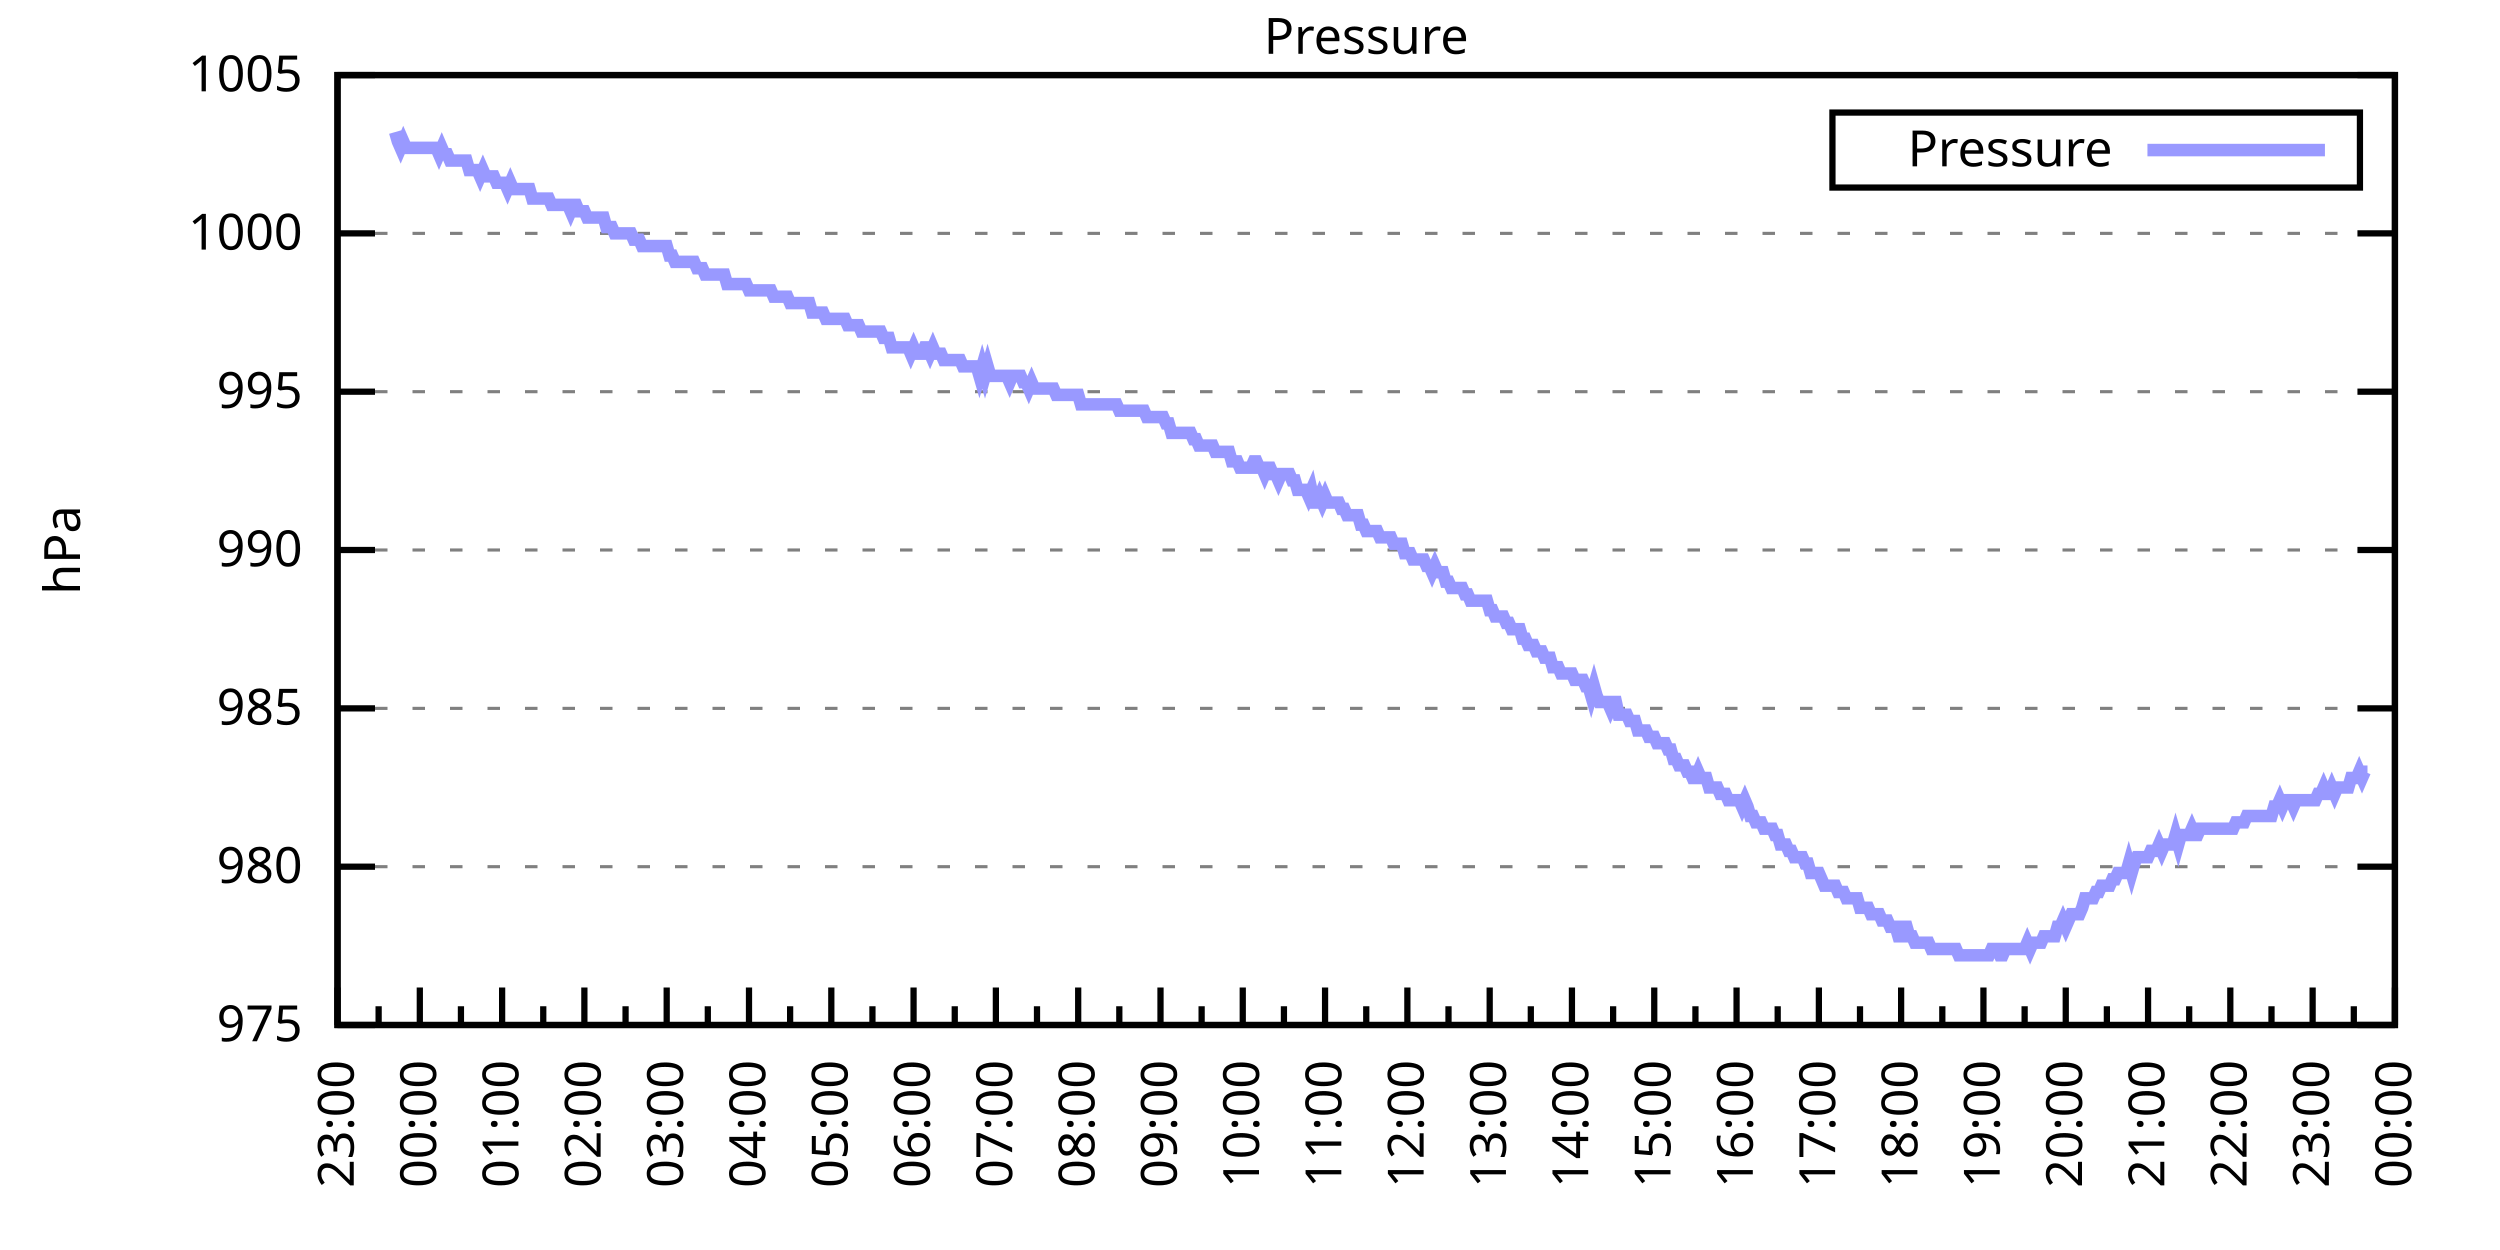
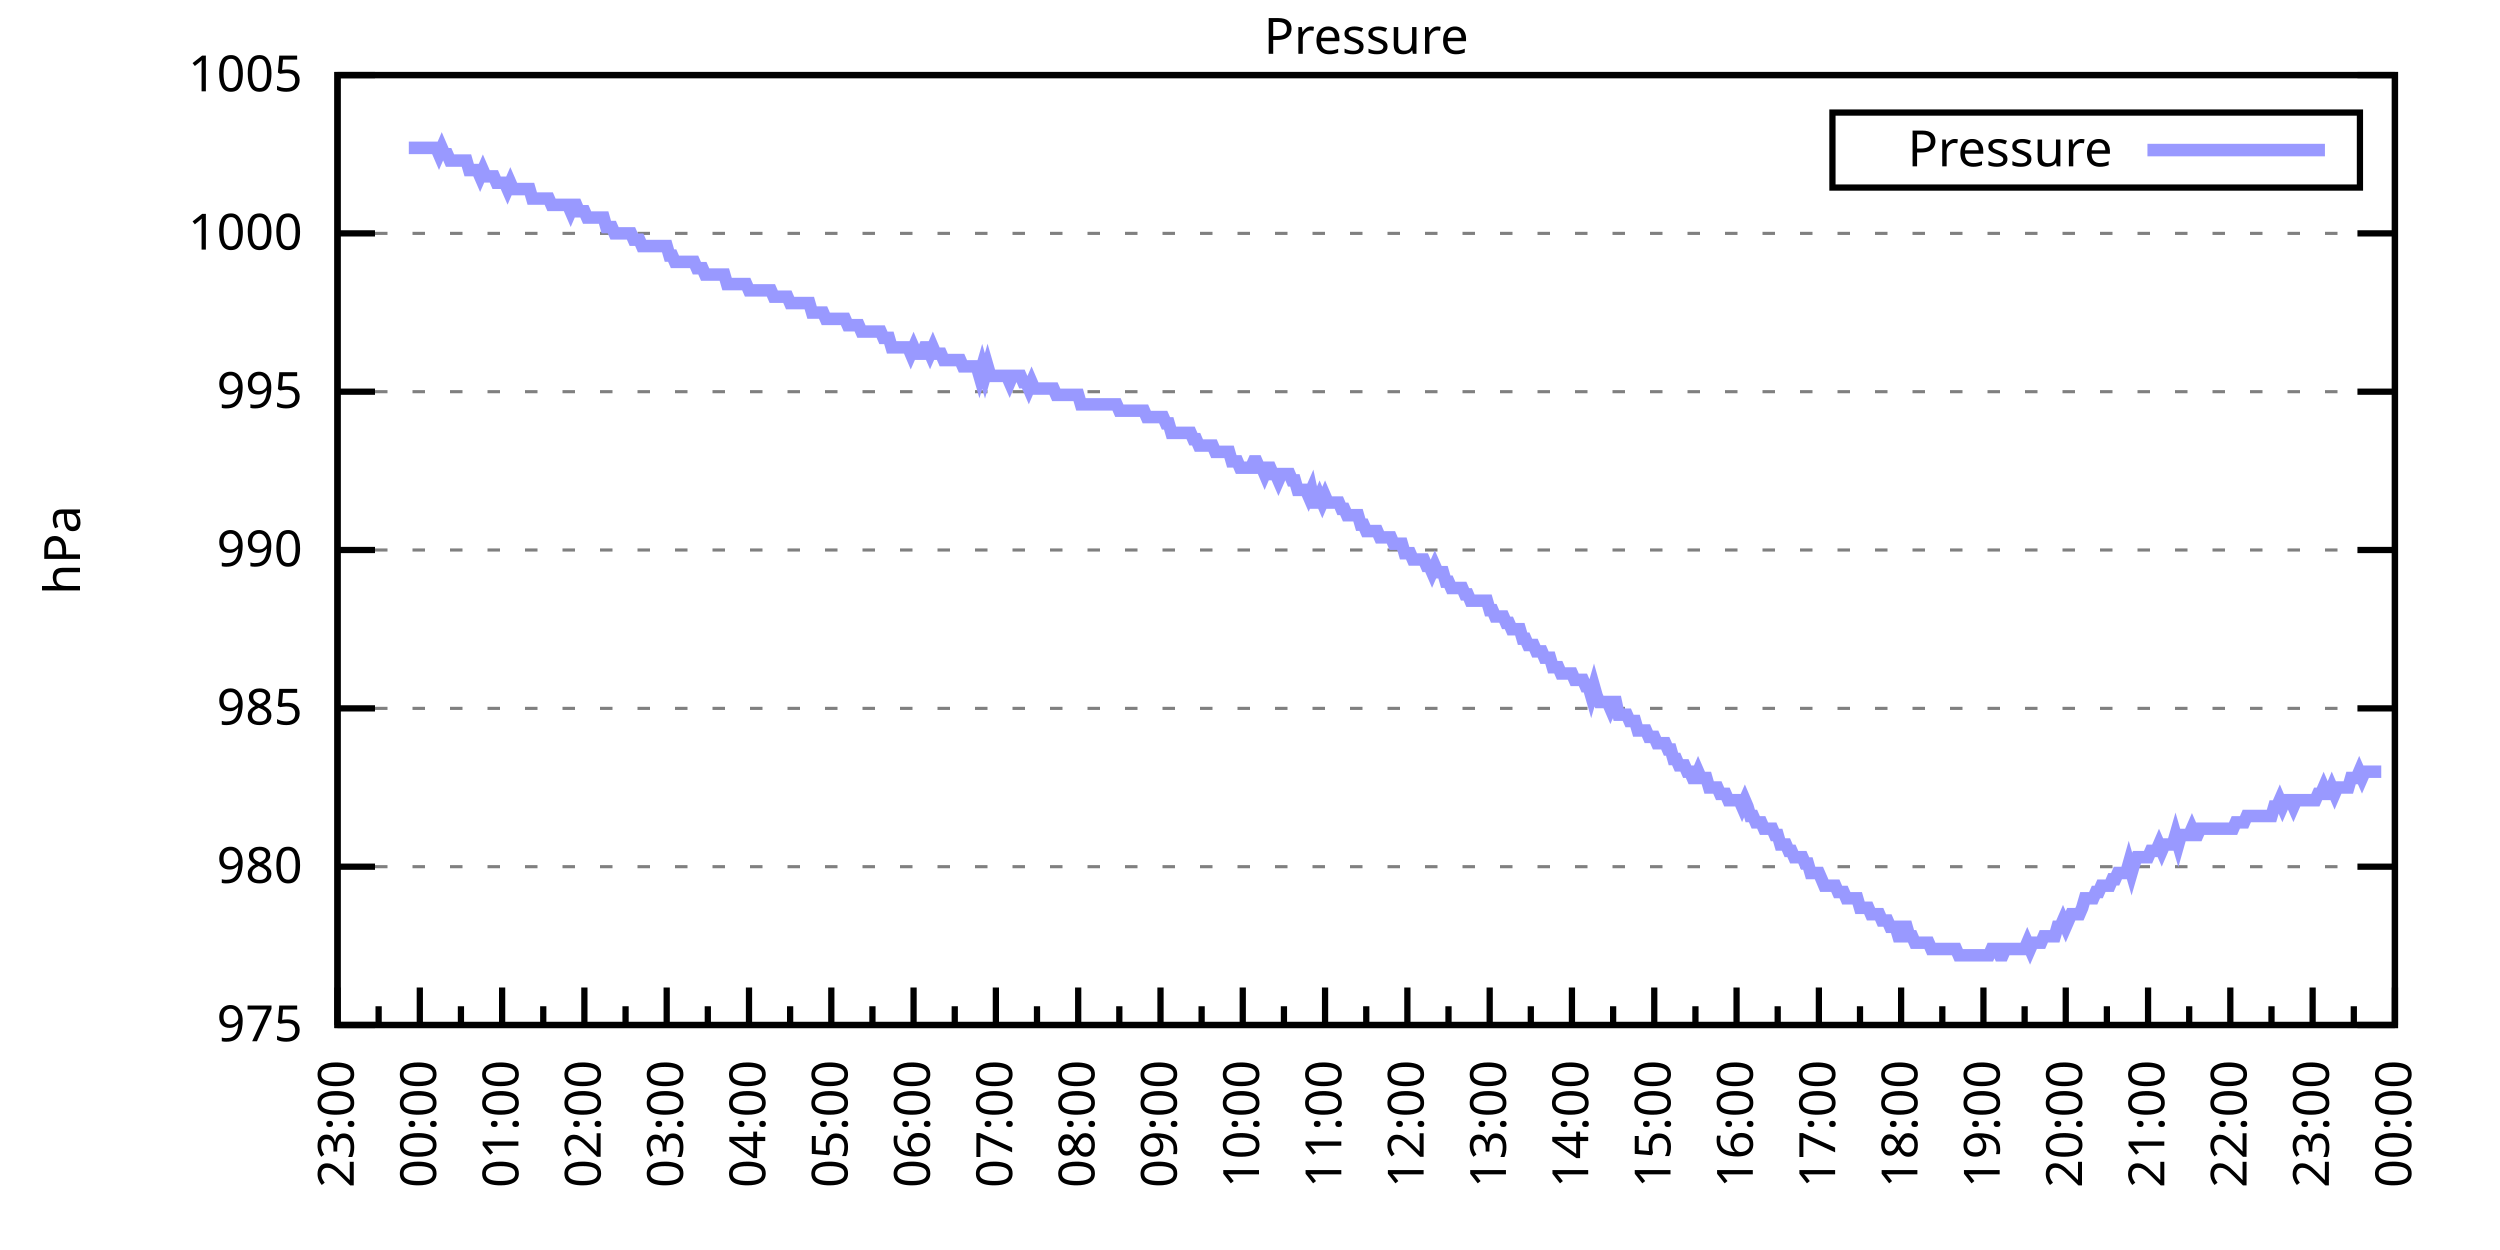
<svg xmlns="http://www.w3.org/2000/svg" xmlns:xlink="http://www.w3.org/1999/xlink" width="400" height="200" viewBox="0 0 400 200">
  <g id="gnuplot_canvas">
    <rect x="0" y="0" width="400" height="200" fill="none" />
    <defs>
      <circle id="gpDot" r="0.5" stroke-width="0.5" stroke="currentColor" />
      <path id="gpPt0" stroke-width="0.333" stroke="currentColor" d="M-1,0 h2 M0,-1 v2" />
      <path id="gpPt1" stroke-width="0.333" stroke="currentColor" d="M-1,-1 L1,1 M1,-1 L-1,1" />
      <path id="gpPt2" stroke-width="0.333" stroke="currentColor" d="M-1,0 L1,0 M0,-1 L0,1 M-1,-1 L1,1 M-1,1 L1,-1" />
      <rect id="gpPt3" stroke-width="0.333" stroke="currentColor" x="-1" y="-1" width="2" height="2" />
      <rect id="gpPt4" stroke-width="0.333" stroke="currentColor" fill="currentColor" x="-1" y="-1" width="2" height="2" />
      <circle id="gpPt5" stroke-width="0.333" stroke="currentColor" cx="0" cy="0" r="1" />
      <use xlink:href="#gpPt5" id="gpPt6" fill="currentColor" stroke="none" />
      <path id="gpPt7" stroke-width="0.333" stroke="currentColor" d="M0,-1.33 L-1.33,0.67 L1.33,0.67 z" />
      <use xlink:href="#gpPt7" id="gpPt8" fill="currentColor" stroke="none" />
      <use xlink:href="#gpPt7" id="gpPt9" stroke="currentColor" transform="rotate(180)" />
      <use xlink:href="#gpPt9" id="gpPt10" fill="currentColor" stroke="none" />
      <use xlink:href="#gpPt3" id="gpPt11" stroke="currentColor" transform="rotate(45)" />
      <use xlink:href="#gpPt11" id="gpPt12" fill="currentColor" stroke="none" />
      <path id="gpPt13" stroke-width="0.333" stroke="currentColor" d="M0,1.330 L1.265,0.411 L0.782,-1.067 L-0.782,-1.076 L-1.265,0.411 z" />
      <use xlink:href="#gpPt13" id="gpPt14" fill="currentColor" stroke="none" />
      <filter id="textbox" filterUnits="objectBoundingBox" x="0" y="0" height="1" width="1">
        <feFlood flood-color="white" flood-opacity="1" result="bgnd" />
        <feComposite in="SourceGraphic" in2="bgnd" operator="atop" />
      </filter>
      <filter id="greybox" filterUnits="objectBoundingBox" x="0" y="0" height="1" width="1">
        <feFlood flood-color="lightgrey" flood-opacity="1" result="grey" />
        <feComposite in="SourceGraphic" in2="grey" operator="atop" />
      </filter>
    </defs>
    <g fill="none" color="white" stroke="currentColor" stroke-width="1.00" stroke-linecap="butt" stroke-linejoin="miter">
</g>
    <g fill="none" color="black" stroke="currentColor" stroke-width="1.00" stroke-linecap="butt" stroke-linejoin="miter">
      <g stroke="none" shape-rendering="crispEdges">
        <polygon fill="rgb(255, 255, 255)" points="54.00,164.00 383.18,164.00 383.18,12.02 54.00,12.02 " />
      </g>
    </g>
    <g fill="none" color="black" stroke="currentColor" stroke-width="1.00" stroke-linecap="butt" stroke-linejoin="miter">
</g>
    <g fill="none" color="black" stroke="black" stroke-width="0.50" stroke-linecap="butt" stroke-linejoin="miter">
</g>
    <g fill="none" color="gray" stroke="currentColor" stroke-width="0.50" stroke-linecap="butt" stroke-linejoin="miter">
      <path stroke="gray" stroke-dasharray="2,4" class="gridline" d="M54.00,164.00 L383.19,164.00  " />
    </g>
    <g fill="none" color="gray" stroke="gray" stroke-width="1.00" stroke-linecap="butt" stroke-linejoin="miter">
</g>
    <g fill="none" color="black" stroke="currentColor" stroke-width="1.00" stroke-linecap="butt" stroke-linejoin="miter">
      <path stroke="black" d="M54.00,164.00 L60.00,164.00 M383.19,164.00 L377.19,164.00  " />
      <g transform="translate(48.40,166.60)" stroke="none" fill="black" font-family="Sans" font-size="8.00" text-anchor="end">
        <text>
          <tspan font-family="Sans"> 975</tspan>
        </text>
      </g>
    </g>
    <g fill="none" color="black" stroke="currentColor" stroke-width="1.00" stroke-linecap="butt" stroke-linejoin="miter">
</g>
    <g fill="none" color="black" stroke="black" stroke-width="0.50" stroke-linecap="butt" stroke-linejoin="miter">
</g>
    <g fill="none" color="gray" stroke="currentColor" stroke-width="0.50" stroke-linecap="butt" stroke-linejoin="miter">
      <path stroke="gray" stroke-dasharray="2,4" class="gridline" d="M54.00,138.67 L383.19,138.67  " />
    </g>
    <g fill="none" color="gray" stroke="gray" stroke-width="1.00" stroke-linecap="butt" stroke-linejoin="miter">
</g>
    <g fill="none" color="black" stroke="currentColor" stroke-width="1.00" stroke-linecap="butt" stroke-linejoin="miter">
      <path stroke="black" d="M54.00,138.67 L60.00,138.67 M383.19,138.67 L377.19,138.67  " />
      <g transform="translate(48.40,141.27)" stroke="none" fill="black" font-family="Sans" font-size="8.00" text-anchor="end">
        <text>
          <tspan font-family="Sans"> 980</tspan>
        </text>
      </g>
    </g>
    <g fill="none" color="black" stroke="currentColor" stroke-width="1.00" stroke-linecap="butt" stroke-linejoin="miter">
</g>
    <g fill="none" color="black" stroke="black" stroke-width="0.50" stroke-linecap="butt" stroke-linejoin="miter">
</g>
    <g fill="none" color="gray" stroke="currentColor" stroke-width="0.50" stroke-linecap="butt" stroke-linejoin="miter">
      <path stroke="gray" stroke-dasharray="2,4" class="gridline" d="M54.00,113.34 L383.19,113.34  " />
    </g>
    <g fill="none" color="gray" stroke="gray" stroke-width="1.00" stroke-linecap="butt" stroke-linejoin="miter">
</g>
    <g fill="none" color="black" stroke="currentColor" stroke-width="1.00" stroke-linecap="butt" stroke-linejoin="miter">
      <path stroke="black" d="M54.00,113.34 L60.00,113.34 M383.19,113.34 L377.19,113.34  " />
      <g transform="translate(48.40,115.94)" stroke="none" fill="black" font-family="Sans" font-size="8.00" text-anchor="end">
        <text>
          <tspan font-family="Sans"> 985</tspan>
        </text>
      </g>
    </g>
    <g fill="none" color="black" stroke="currentColor" stroke-width="1.00" stroke-linecap="butt" stroke-linejoin="miter">
</g>
    <g fill="none" color="black" stroke="black" stroke-width="0.50" stroke-linecap="butt" stroke-linejoin="miter">
</g>
    <g fill="none" color="gray" stroke="currentColor" stroke-width="0.50" stroke-linecap="butt" stroke-linejoin="miter">
      <path stroke="gray" stroke-dasharray="2,4" class="gridline" d="M54.00,88.00 L383.19,88.00  " />
    </g>
    <g fill="none" color="gray" stroke="gray" stroke-width="1.00" stroke-linecap="butt" stroke-linejoin="miter">
</g>
    <g fill="none" color="black" stroke="currentColor" stroke-width="1.00" stroke-linecap="butt" stroke-linejoin="miter">
      <path stroke="black" d="M54.00,88.00 L60.00,88.00 M383.19,88.00 L377.19,88.00  " />
      <g transform="translate(48.40,90.60)" stroke="none" fill="black" font-family="Sans" font-size="8.00" text-anchor="end">
        <text>
          <tspan font-family="Sans"> 990</tspan>
        </text>
      </g>
    </g>
    <g fill="none" color="black" stroke="currentColor" stroke-width="1.00" stroke-linecap="butt" stroke-linejoin="miter">
</g>
    <g fill="none" color="black" stroke="black" stroke-width="0.50" stroke-linecap="butt" stroke-linejoin="miter">
</g>
    <g fill="none" color="gray" stroke="currentColor" stroke-width="0.50" stroke-linecap="butt" stroke-linejoin="miter">
      <path stroke="gray" stroke-dasharray="2,4" class="gridline" d="M54.00,62.67 L383.19,62.67  " />
    </g>
    <g fill="none" color="gray" stroke="gray" stroke-width="1.00" stroke-linecap="butt" stroke-linejoin="miter">
</g>
    <g fill="none" color="black" stroke="currentColor" stroke-width="1.00" stroke-linecap="butt" stroke-linejoin="miter">
      <path stroke="black" d="M54.00,62.67 L60.00,62.67 M383.19,62.67 L377.19,62.67  " />
      <g transform="translate(48.40,65.27)" stroke="none" fill="black" font-family="Sans" font-size="8.00" text-anchor="end">
        <text>
          <tspan font-family="Sans"> 995</tspan>
        </text>
      </g>
    </g>
    <g fill="none" color="black" stroke="currentColor" stroke-width="1.00" stroke-linecap="butt" stroke-linejoin="miter">
</g>
    <g fill="none" color="black" stroke="black" stroke-width="0.50" stroke-linecap="butt" stroke-linejoin="miter">
</g>
    <g fill="none" color="gray" stroke="currentColor" stroke-width="0.50" stroke-linecap="butt" stroke-linejoin="miter">
      <path stroke="gray" stroke-dasharray="2,4" class="gridline" d="M54.00,37.34 L383.19,37.34  " />
    </g>
    <g fill="none" color="gray" stroke="gray" stroke-width="1.00" stroke-linecap="butt" stroke-linejoin="miter">
</g>
    <g fill="none" color="black" stroke="currentColor" stroke-width="1.00" stroke-linecap="butt" stroke-linejoin="miter">
      <path stroke="black" d="M54.00,37.34 L60.00,37.34 M383.19,37.34 L377.19,37.34  " />
      <g transform="translate(48.40,39.94)" stroke="none" fill="black" font-family="Sans" font-size="8.00" text-anchor="end">
        <text>
          <tspan font-family="Sans"> 1000</tspan>
        </text>
      </g>
    </g>
    <g fill="none" color="black" stroke="currentColor" stroke-width="1.00" stroke-linecap="butt" stroke-linejoin="miter">
</g>
    <g fill="none" color="black" stroke="black" stroke-width="0.50" stroke-linecap="butt" stroke-linejoin="miter">
</g>
    <g fill="none" color="gray" stroke="currentColor" stroke-width="0.50" stroke-linecap="butt" stroke-linejoin="miter">
      <path stroke="gray" stroke-dasharray="2,4" class="gridline" d="M54.00,12.01 L383.19,12.01  " />
    </g>
    <g fill="none" color="gray" stroke="gray" stroke-width="1.00" stroke-linecap="butt" stroke-linejoin="miter">
</g>
    <g fill="none" color="black" stroke="currentColor" stroke-width="1.00" stroke-linecap="butt" stroke-linejoin="miter">
      <path stroke="black" d="M54.00,12.01 L60.00,12.01 M383.19,12.01 L377.19,12.01  " />
      <g transform="translate(48.40,14.61)" stroke="none" fill="black" font-family="Sans" font-size="8.00" text-anchor="end">
        <text>
          <tspan font-family="Sans"> 1005</tspan>
        </text>
      </g>
    </g>
    <g fill="none" color="black" stroke="currentColor" stroke-width="1.00" stroke-linecap="butt" stroke-linejoin="miter">
      <path stroke="black" d="M54.00,164.00 L54.00,158.00  " />
      <g transform="translate(56.60,169.60) rotate(270)" stroke="none" fill="black" font-family="Sans" font-size="8.00" text-anchor="end">
        <text>
          <tspan font-family="Sans">23:00</tspan>
        </text>
      </g>
    </g>
    <g fill="none" color="black" stroke="currentColor" stroke-width="1.00" stroke-linecap="butt" stroke-linejoin="miter">
      <path stroke="black" d="M60.58,164.00 L60.58,161.00 M67.17,164.00 L67.17,158.00  " />
      <g transform="translate(69.77,169.60) rotate(270)" stroke="none" fill="black" font-family="Sans" font-size="8.00" text-anchor="end">
        <text>
          <tspan font-family="Sans">00:00</tspan>
        </text>
      </g>
    </g>
    <g fill="none" color="black" stroke="currentColor" stroke-width="1.00" stroke-linecap="butt" stroke-linejoin="miter">
      <path stroke="black" d="M73.75,164.00 L73.75,161.00 M80.34,164.00 L80.34,158.00  " />
      <g transform="translate(82.94,169.60) rotate(270)" stroke="none" fill="black" font-family="Sans" font-size="8.00" text-anchor="end">
        <text>
          <tspan font-family="Sans">01:00</tspan>
        </text>
      </g>
    </g>
    <g fill="none" color="black" stroke="currentColor" stroke-width="1.00" stroke-linecap="butt" stroke-linejoin="miter">
      <path stroke="black" d="M86.92,164.00 L86.92,161.00 M93.50,164.00 L93.50,158.00  " />
      <g transform="translate(96.10,169.60) rotate(270)" stroke="none" fill="black" font-family="Sans" font-size="8.00" text-anchor="end">
        <text>
          <tspan font-family="Sans">02:00</tspan>
        </text>
      </g>
    </g>
    <g fill="none" color="black" stroke="currentColor" stroke-width="1.00" stroke-linecap="butt" stroke-linejoin="miter">
      <path stroke="black" d="M100.09,164.00 L100.09,161.00 M106.67,164.00 L106.67,158.00  " />
      <g transform="translate(109.27,169.60) rotate(270)" stroke="none" fill="black" font-family="Sans" font-size="8.00" text-anchor="end">
        <text>
          <tspan font-family="Sans">03:00</tspan>
        </text>
      </g>
    </g>
    <g fill="none" color="black" stroke="currentColor" stroke-width="1.00" stroke-linecap="butt" stroke-linejoin="miter">
      <path stroke="black" d="M113.25,164.00 L113.25,161.00 M119.84,164.00 L119.84,158.00  " />
      <g transform="translate(122.44,169.60) rotate(270)" stroke="none" fill="black" font-family="Sans" font-size="8.00" text-anchor="end">
        <text>
          <tspan font-family="Sans">04:00</tspan>
        </text>
      </g>
    </g>
    <g fill="none" color="black" stroke="currentColor" stroke-width="1.00" stroke-linecap="butt" stroke-linejoin="miter">
      <path stroke="black" d="M126.42,164.00 L126.42,161.00 M133.01,164.00 L133.01,158.00  " />
      <g transform="translate(135.61,169.60) rotate(270)" stroke="none" fill="black" font-family="Sans" font-size="8.00" text-anchor="end">
        <text>
          <tspan font-family="Sans">05:00</tspan>
        </text>
      </g>
    </g>
    <g fill="none" color="black" stroke="currentColor" stroke-width="1.00" stroke-linecap="butt" stroke-linejoin="miter">
      <path stroke="black" d="M139.59,164.00 L139.59,161.00 M146.17,164.00 L146.17,158.00  " />
      <g transform="translate(148.77,169.60) rotate(270)" stroke="none" fill="black" font-family="Sans" font-size="8.00" text-anchor="end">
        <text>
          <tspan font-family="Sans">06:00</tspan>
        </text>
      </g>
    </g>
    <g fill="none" color="black" stroke="currentColor" stroke-width="1.00" stroke-linecap="butt" stroke-linejoin="miter">
      <path stroke="black" d="M152.76,164.00 L152.76,161.00 M159.34,164.00 L159.34,158.00  " />
      <g transform="translate(161.94,169.60) rotate(270)" stroke="none" fill="black" font-family="Sans" font-size="8.00" text-anchor="end">
        <text>
          <tspan font-family="Sans">07:00</tspan>
        </text>
      </g>
    </g>
    <g fill="none" color="black" stroke="currentColor" stroke-width="1.00" stroke-linecap="butt" stroke-linejoin="miter">
      <path stroke="black" d="M165.92,164.00 L165.92,161.00 M172.51,164.00 L172.51,158.00  " />
      <g transform="translate(175.11,169.60) rotate(270)" stroke="none" fill="black" font-family="Sans" font-size="8.00" text-anchor="end">
        <text>
          <tspan font-family="Sans">08:00</tspan>
        </text>
      </g>
    </g>
    <g fill="none" color="black" stroke="currentColor" stroke-width="1.00" stroke-linecap="butt" stroke-linejoin="miter">
      <path stroke="black" d="M179.09,164.00 L179.09,161.00 M185.68,164.00 L185.68,158.00  " />
      <g transform="translate(188.28,169.60) rotate(270)" stroke="none" fill="black" font-family="Sans" font-size="8.00" text-anchor="end">
        <text>
          <tspan font-family="Sans">09:00</tspan>
        </text>
      </g>
    </g>
    <g fill="none" color="black" stroke="currentColor" stroke-width="1.00" stroke-linecap="butt" stroke-linejoin="miter">
      <path stroke="black" d="M192.26,164.00 L192.26,161.00 M198.84,164.00 L198.84,158.00  " />
      <g transform="translate(201.44,169.60) rotate(270)" stroke="none" fill="black" font-family="Sans" font-size="8.00" text-anchor="end">
        <text>
          <tspan font-family="Sans">10:00</tspan>
        </text>
      </g>
    </g>
    <g fill="none" color="black" stroke="currentColor" stroke-width="1.00" stroke-linecap="butt" stroke-linejoin="miter">
      <path stroke="black" d="M205.43,164.00 L205.43,161.00 M212.01,164.00 L212.01,158.00  " />
      <g transform="translate(214.61,169.60) rotate(270)" stroke="none" fill="black" font-family="Sans" font-size="8.00" text-anchor="end">
        <text>
          <tspan font-family="Sans">11:00</tspan>
        </text>
      </g>
    </g>
    <g fill="none" color="black" stroke="currentColor" stroke-width="1.00" stroke-linecap="butt" stroke-linejoin="miter">
      <path stroke="black" d="M218.60,164.00 L218.60,161.00 M225.18,164.00 L225.18,158.00  " />
      <g transform="translate(227.78,169.60) rotate(270)" stroke="none" fill="black" font-family="Sans" font-size="8.00" text-anchor="end">
        <text>
          <tspan font-family="Sans">12:00</tspan>
        </text>
      </g>
    </g>
    <g fill="none" color="black" stroke="currentColor" stroke-width="1.00" stroke-linecap="butt" stroke-linejoin="miter">
      <path stroke="black" d="M231.76,164.00 L231.76,161.00 M238.35,164.00 L238.35,158.00  " />
      <g transform="translate(240.95,169.60) rotate(270)" stroke="none" fill="black" font-family="Sans" font-size="8.00" text-anchor="end">
        <text>
          <tspan font-family="Sans">13:00</tspan>
        </text>
      </g>
    </g>
    <g fill="none" color="black" stroke="currentColor" stroke-width="1.00" stroke-linecap="butt" stroke-linejoin="miter">
      <path stroke="black" d="M244.93,164.00 L244.93,161.00 M251.51,164.00 L251.51,158.00  " />
      <g transform="translate(254.11,169.60) rotate(270)" stroke="none" fill="black" font-family="Sans" font-size="8.00" text-anchor="end">
        <text>
          <tspan font-family="Sans">14:00</tspan>
        </text>
      </g>
    </g>
    <g fill="none" color="black" stroke="currentColor" stroke-width="1.00" stroke-linecap="butt" stroke-linejoin="miter">
      <path stroke="black" d="M258.10,164.00 L258.10,161.00 M264.68,164.00 L264.68,158.00  " />
      <g transform="translate(267.28,169.60) rotate(270)" stroke="none" fill="black" font-family="Sans" font-size="8.00" text-anchor="end">
        <text>
          <tspan font-family="Sans">15:00</tspan>
        </text>
      </g>
    </g>
    <g fill="none" color="black" stroke="currentColor" stroke-width="1.00" stroke-linecap="butt" stroke-linejoin="miter">
      <path stroke="black" d="M271.27,164.00 L271.27,161.00 M277.85,164.00 L277.85,158.00  " />
      <g transform="translate(280.45,169.60) rotate(270)" stroke="none" fill="black" font-family="Sans" font-size="8.00" text-anchor="end">
        <text>
          <tspan font-family="Sans">16:00</tspan>
        </text>
      </g>
    </g>
    <g fill="none" color="black" stroke="currentColor" stroke-width="1.00" stroke-linecap="butt" stroke-linejoin="miter">
      <path stroke="black" d="M284.43,164.00 L284.43,161.00 M291.02,164.00 L291.02,158.00  " />
      <g transform="translate(293.62,169.60) rotate(270)" stroke="none" fill="black" font-family="Sans" font-size="8.00" text-anchor="end">
        <text>
          <tspan font-family="Sans">17:00</tspan>
        </text>
      </g>
    </g>
    <g fill="none" color="black" stroke="currentColor" stroke-width="1.00" stroke-linecap="butt" stroke-linejoin="miter">
      <path stroke="black" d="M297.60,164.00 L297.60,161.00 M304.18,164.00 L304.18,158.00  " />
      <g transform="translate(306.78,169.60) rotate(270)" stroke="none" fill="black" font-family="Sans" font-size="8.00" text-anchor="end">
        <text>
          <tspan font-family="Sans">18:00</tspan>
        </text>
      </g>
    </g>
    <g fill="none" color="black" stroke="currentColor" stroke-width="1.00" stroke-linecap="butt" stroke-linejoin="miter">
      <path stroke="black" d="M310.77,164.00 L310.77,161.00 M317.35,164.00 L317.35,158.00  " />
      <g transform="translate(319.95,169.60) rotate(270)" stroke="none" fill="black" font-family="Sans" font-size="8.00" text-anchor="end">
        <text>
          <tspan font-family="Sans">19:00</tspan>
        </text>
      </g>
    </g>
    <g fill="none" color="black" stroke="currentColor" stroke-width="1.00" stroke-linecap="butt" stroke-linejoin="miter">
      <path stroke="black" d="M323.94,164.00 L323.94,161.00 M330.52,164.00 L330.52,158.00  " />
      <g transform="translate(333.12,169.60) rotate(270)" stroke="none" fill="black" font-family="Sans" font-size="8.00" text-anchor="end">
        <text>
          <tspan font-family="Sans">20:00</tspan>
        </text>
      </g>
    </g>
    <g fill="none" color="black" stroke="currentColor" stroke-width="1.00" stroke-linecap="butt" stroke-linejoin="miter">
      <path stroke="black" d="M337.10,164.00 L337.10,161.00 M343.69,164.00 L343.69,158.00  " />
      <g transform="translate(346.29,169.60) rotate(270)" stroke="none" fill="black" font-family="Sans" font-size="8.00" text-anchor="end">
        <text>
          <tspan font-family="Sans">21:00</tspan>
        </text>
      </g>
    </g>
    <g fill="none" color="black" stroke="currentColor" stroke-width="1.00" stroke-linecap="butt" stroke-linejoin="miter">
      <path stroke="black" d="M350.27,164.00 L350.27,161.00 M356.85,164.00 L356.85,158.00  " />
      <g transform="translate(359.45,169.60) rotate(270)" stroke="none" fill="black" font-family="Sans" font-size="8.00" text-anchor="end">
        <text>
          <tspan font-family="Sans">22:00</tspan>
        </text>
      </g>
    </g>
    <g fill="none" color="black" stroke="currentColor" stroke-width="1.00" stroke-linecap="butt" stroke-linejoin="miter">
      <path stroke="black" d="M363.44,164.00 L363.44,161.00 M370.02,164.00 L370.02,158.00  " />
      <g transform="translate(372.62,169.60) rotate(270)" stroke="none" fill="black" font-family="Sans" font-size="8.00" text-anchor="end">
        <text>
          <tspan font-family="Sans">23:00</tspan>
        </text>
      </g>
    </g>
    <g fill="none" color="black" stroke="currentColor" stroke-width="1.00" stroke-linecap="butt" stroke-linejoin="miter">
      <path stroke="black" d="M376.61,164.00 L376.61,161.00 M383.19,164.00 L383.19,158.00  " />
      <g transform="translate(385.79,169.60) rotate(270)" stroke="none" fill="black" font-family="Sans" font-size="8.00" text-anchor="end">
        <text>
          <tspan font-family="Sans">00:00</tspan>
        </text>
      </g>
    </g>
    <g fill="none" color="black" stroke="currentColor" stroke-width="1.00" stroke-linecap="butt" stroke-linejoin="miter">
</g>
    <g fill="none" color="black" stroke="currentColor" stroke-width="1.00" stroke-linecap="butt" stroke-linejoin="miter">
      <path stroke="black" d="M54.00,12.01 L54.00,164.00 L383.19,164.00 L383.19,12.01 L54.00,12.01 Z  " />
    </g>
    <g fill="none" color="black" stroke="currentColor" stroke-width="1.00" stroke-linecap="butt" stroke-linejoin="miter">
      <g transform="translate(12.80,88.01) rotate(270)" stroke="none" fill="black" font-family="Sans" font-size="8.00" text-anchor="middle">
        <text>
          <tspan font-family="Sans">hPa</tspan>
        </text>
      </g>
    </g>
    <g fill="none" color="black" stroke="currentColor" stroke-width="1.00" stroke-linecap="butt" stroke-linejoin="miter">
</g>
    <g fill="none" color="black" stroke="currentColor" stroke-width="1.00" stroke-linecap="butt" stroke-linejoin="miter">
      <path stroke="black" d="M293.19,30.01 L293.19,18.01 L377.59,18.01 L377.59,30.01 L293.19,30.01 Z  " />
    </g>
    <g id="Pressure_plot_1">
      <g fill="none" color="white" stroke="black" stroke-width="2.00" stroke-linecap="butt" stroke-linejoin="miter">
</g>
      <g fill="none" color="black" stroke="currentColor" stroke-width="2.00" stroke-linecap="butt" stroke-linejoin="miter">
        <g transform="translate(337.99,26.61)" stroke="none" fill="black" font-family="Sans" font-size="8.00" text-anchor="end">
          <text>
            <tspan font-family="Sans">Pressure</tspan>
          </text>
        </g>
      </g>
      <g fill="none" color="black" stroke="currentColor" stroke-width="2.00" stroke-linecap="butt" stroke-linejoin="miter">
-         <path stroke="rgb(153, 153, 255)" d="M343.59,24.01 L371.99,24.01 M63.22,21.13 L63.66,22.65 L64.10,23.66 L64.53,22.65 L64.97,23.66 L65.41,23.66   L65.85,23.66 L66.29,23.66 L66.73,23.66 L67.17,23.66 L67.61,23.66 L68.05,23.66 L68.48,23.66 L68.92,23.66   L69.36,23.66 L69.80,23.66 L70.24,24.68 L70.68,23.66 L71.12,24.68 L71.56,24.68 L72.00,25.69 L72.43,25.69   L72.87,25.69 L73.31,25.69 L73.75,25.69 L74.19,25.69 L74.63,25.69 L75.07,27.21 L75.51,27.21 L75.95,27.21   L76.38,27.21 L76.82,28.22 L77.26,27.21 L77.70,28.22 L78.14,28.22 L78.58,28.22 L79.02,28.22 L79.46,29.24   L79.90,29.24 L80.34,29.24 L80.77,29.24 L81.21,30.25 L81.65,29.24 L82.09,30.25 L82.53,30.25 L82.97,30.25   L83.41,30.25 L83.85,30.25 L84.29,30.25 L84.72,30.25 L85.16,31.77 L85.60,31.77 L86.04,31.77 L86.48,31.77   L86.92,31.77 L87.36,31.77 L87.80,31.77 L88.24,32.78 L88.67,32.78 L89.11,32.78 L89.55,32.78 L89.99,32.78   L90.43,32.78 L90.87,32.78 L91.31,33.80 L91.75,32.78 L92.19,32.78 L92.62,33.80 L93.06,33.80 L93.50,33.80   L93.94,34.81 L94.38,34.81 L94.82,34.81 L95.26,34.81 L95.70,34.81 L96.14,34.81 L96.58,34.81 L97.01,36.33   L97.45,36.33 L97.89,36.33 L98.33,37.34 L98.77,37.34 L99.21,37.34 L99.65,37.34 L100.09,37.34 L100.53,37.34   L100.96,37.34 L101.40,38.35 L101.84,38.35 L102.28,38.35 L102.72,39.37 L103.16,39.37 L103.60,39.37 L104.04,39.37   L104.48,39.37 L104.91,39.37 L105.35,39.37 L105.79,39.37 L106.23,39.37 L106.67,39.37 L107.11,40.89 L107.55,40.89   L107.99,41.90 L108.43,41.90 L108.87,41.90 L109.30,41.90 L109.74,41.90 L110.18,41.90 L110.62,41.90 L111.06,41.90   L111.50,42.91 L111.94,42.91 L112.38,42.91 L112.82,43.93 L113.25,43.93 L113.69,43.93 L114.13,43.93 L114.57,43.93   L115.01,43.93 L115.45,43.93 L115.89,43.93 L116.33,45.45 L116.77,45.45 L117.20,45.45 L117.64,45.45 L118.08,45.45   L118.52,45.45 L118.96,45.45 L119.40,45.45 L119.84,46.46 L120.28,46.46 L120.72,46.46 L121.15,46.46 L121.59,46.46   L122.03,46.46 L122.47,46.46 L122.91,46.46 L123.35,46.46 L123.79,47.47 L124.23,47.47 L124.67,47.47 L125.11,47.47   L125.54,47.47 L125.98,47.47 L126.42,48.49 L126.86,48.49 L127.30,48.49 L127.74,48.49 L128.18,48.49 L128.62,48.49   L129.06,48.49 L129.49,48.49 L129.93,50.01 L130.37,50.01 L130.81,50.01 L131.25,50.01 L131.69,50.01 L132.13,51.02   L132.57,51.02 L133.01,51.02 L133.44,51.02 L133.88,51.02 L134.32,51.02 L134.76,51.02 L135.20,51.02 L135.64,52.03   L136.08,52.03 L136.52,52.03 L136.96,52.03 L137.39,52.03 L137.83,53.05 L138.27,53.05 L138.71,53.05 L139.15,53.05   L139.59,53.05 L140.03,53.05 L140.47,53.05 L140.91,53.05 L141.35,54.06 L141.78,54.06 L142.22,54.06 L142.66,55.58   L143.10,55.58 L143.54,55.58 L143.98,55.58 L144.42,55.58 L144.86,55.58 L145.30,55.58 L145.73,56.59 L146.17,55.58   L146.61,56.59 L147.05,56.59 L147.49,56.59 L147.93,55.58 L148.37,55.58 L148.81,56.59 L149.25,55.58 L149.68,56.59   L150.12,56.59 L150.56,56.59 L151.00,57.61 L151.44,57.61 L151.88,57.61 L152.32,57.61 L152.76,57.61 L153.20,57.61   L153.63,57.61 L154.07,58.62 L154.51,58.62 L154.95,58.62 L155.39,58.62 L155.83,58.62 L156.27,58.62 L156.71,60.14   L157.15,58.62 L157.59,60.14 L158.02,58.62 L158.46,60.14 L158.90,60.14 L159.34,60.14 L159.78,60.14 L160.22,60.14   L160.66,60.14 L161.10,60.14 L161.54,61.15 L161.97,60.14 L162.41,60.14 L162.85,60.14 L163.29,60.14 L163.73,61.15   L164.17,61.15 L164.61,62.17 L165.05,61.15 L165.49,62.17 L165.92,62.17 L166.36,62.17 L166.80,62.17 L167.24,62.17   L167.68,62.17 L168.12,62.17 L168.56,62.17 L169.00,63.18 L169.44,63.18 L169.87,63.18 L170.31,63.18 L170.75,63.18   L171.19,63.18 L171.63,63.18 L172.07,63.18 L172.51,63.18 L172.95,64.70 L173.39,64.70 L173.83,64.70 L174.26,64.70   L174.70,64.70 L175.14,64.70 L175.58,64.70 L176.02,64.70 L176.46,64.70 L176.90,64.70 L177.34,64.70 L177.78,64.70   L178.21,64.70 L178.65,64.70 L179.09,65.71 L179.53,65.71 L179.97,65.71 L180.41,65.71 L180.85,65.71 L181.29,65.71   L181.73,65.71 L182.16,65.71 L182.60,65.71 L183.04,65.71 L183.48,66.73 L183.92,66.73 L184.36,66.73 L184.80,66.73   L185.24,66.73 L185.68,66.73 L186.11,66.73 L186.55,67.74 L186.99,67.74 L187.43,69.26 L187.87,69.26 L188.31,69.26   L188.75,69.26 L189.19,69.26 L189.63,69.26 L190.07,69.26 L190.50,69.26 L190.94,70.27 L191.38,70.27 L191.82,71.29   L192.26,71.29 L192.70,71.29 L193.14,71.29 L193.58,71.29 L194.02,71.29 L194.45,72.30 L194.89,72.30 L195.33,72.30   L195.77,72.30 L196.21,72.30 L196.65,72.30 L197.09,73.82 L197.53,73.82 L197.97,73.82 L198.40,74.83 L198.84,74.83   L199.28,74.83 L199.72,74.83 L200.16,74.83 L200.60,73.82 L201.04,73.82 L201.48,74.83 L201.92,74.83 L202.35,75.85   L202.79,74.83 L203.23,74.83 L203.67,75.85 L204.11,75.85 L204.55,76.86 L204.99,75.85 L205.43,75.85 L205.87,75.85   L206.31,75.85 L206.74,76.86 L207.18,76.86 L207.62,78.38 L208.06,78.38 L208.50,78.38 L208.94,78.38 L209.38,79.39   L209.82,78.38 L210.26,80.41 L210.69,80.41 L211.13,79.39 L211.57,80.41 L212.01,79.39 L212.45,80.41 L212.89,80.41   L213.33,80.41 L213.77,80.41 L214.21,80.41 L214.64,81.42 L215.08,81.42 L215.52,82.43 L215.96,82.43 L216.40,82.43   L216.84,82.43 L217.28,82.43 L217.72,83.95 L218.16,83.95 L218.60,84.97 L219.03,84.97 L219.47,84.97 L219.91,84.97   L220.35,84.97 L220.79,85.98 L221.23,85.98 L221.67,85.98 L222.11,85.98 L222.55,85.98 L222.98,86.99 L223.42,86.99   L223.86,86.99 L224.30,86.99 L224.74,88.51 L225.18,88.51 L225.62,88.51 L226.06,89.52 L226.50,89.52 L226.93,89.52   L227.37,89.52 L227.81,89.52 L228.25,90.54 L228.69,90.54 L229.13,91.55 L229.57,90.54 L230.01,91.55 L230.45,91.55   L230.88,91.55 L231.32,93.07 L231.76,93.07 L232.20,94.08 L232.64,94.08 L233.08,94.08 L233.52,94.08 L233.96,94.08   L234.40,95.10 L234.84,95.10 L235.27,96.11 L235.71,96.11 L236.15,96.11 L236.59,96.11 L237.03,96.11 L237.47,96.11   L237.91,96.11 L238.35,97.63 L238.79,97.63 L239.22,98.64 L239.66,98.64 L240.10,98.64 L240.54,98.64 L240.98,99.66   L241.42,99.66 L241.86,100.67 L242.30,100.67 L242.74,100.67 L243.17,100.67 L243.61,102.19 L244.05,102.19 L244.49,103.20   L244.93,103.20 L245.37,103.20 L245.81,104.22 L246.25,104.22 L246.69,104.22 L247.12,105.23 L247.56,105.23 L248.00,105.23   L248.44,106.75 L248.88,106.75 L249.32,106.75 L249.76,107.76 L250.20,107.76 L250.64,107.76 L251.08,107.76 L251.51,107.76   L251.95,108.78 L252.39,108.78 L252.83,108.78 L253.27,108.78 L253.71,109.79 L254.15,109.79 L254.59,111.31 L255.03,109.79   L255.46,111.31 L255.90,112.32 L256.34,112.32 L256.78,112.32 L257.22,112.32 L257.66,113.34 L258.10,112.32 L258.54,112.32   L258.98,114.35 L259.41,114.35 L259.85,114.35 L260.29,114.35 L260.73,115.36 L261.17,115.36 L261.61,115.36 L262.05,116.88   L262.49,116.88 L262.93,116.88 L263.36,116.88 L263.80,117.90 L264.24,117.90 L264.68,117.90 L265.12,118.91 L265.56,118.91   L266.00,118.91 L266.44,118.91 L266.88,119.92 L267.32,119.92 L267.75,121.44 L268.19,121.44 L268.63,122.46 L269.07,122.46   L269.51,122.46 L269.95,123.47 L270.39,123.47 L270.83,124.48 L271.27,124.48 L271.70,123.47 L272.14,124.48 L272.58,124.48   L273.02,124.48 L273.46,126.00 L273.90,126.00 L274.34,126.00 L274.78,126.00 L275.22,127.02 L275.65,127.02 L276.09,127.02   L276.53,128.03 L276.97,128.03 L277.41,128.03 L277.85,128.03 L278.29,128.03 L278.73,129.04 L279.17,128.03 L279.60,129.04   L280.04,130.56 L280.48,130.56 L280.92,131.58 L281.36,131.58 L281.80,131.58 L282.24,132.59 L282.68,132.59 L283.12,132.59   L283.56,132.59 L283.99,133.60 L284.43,133.60 L284.87,135.12 L285.31,135.12 L285.75,135.12 L286.19,136.14 L286.63,136.14   L287.07,137.15 L287.51,137.15 L287.94,137.15 L288.38,137.15 L288.82,138.16 L289.26,138.16 L289.70,139.68 L290.14,139.68   L290.58,139.68 L291.02,139.68 L291.46,140.69 L291.89,141.71 L292.33,141.71 L292.77,141.71 L293.21,141.71 L293.65,141.71   L294.09,142.72 L294.53,142.72 L294.97,142.72 L295.41,143.73 L295.84,143.73 L296.28,143.73 L296.72,143.73 L297.16,143.73   L297.60,145.25 L298.04,145.25 L298.48,145.25 L298.92,145.25 L299.36,146.27 L299.80,146.27 L300.23,146.27 L300.67,146.27   L301.11,147.28 L301.55,147.28 L301.99,147.28 L302.43,148.29 L302.87,148.29 L303.31,148.29 L303.75,149.81 L304.18,149.81   L304.62,148.29 L305.06,148.29 L305.50,149.81 L305.94,149.81 L306.38,150.83 L306.82,150.83 L307.26,150.83 L307.70,150.83   L308.13,150.83 L308.57,150.83 L309.01,151.84 L309.45,151.84 L309.89,151.84 L310.33,151.84 L310.77,151.84 L311.21,151.84   L311.65,151.84 L312.08,151.84 L312.52,151.84 L312.96,151.84 L313.40,152.85 L313.84,152.85 L314.28,152.85 L314.72,152.85   L315.16,152.85 L315.60,152.85 L316.04,152.85 L316.47,152.85 L316.91,152.85 L317.35,152.85 L317.79,152.85 L318.23,152.85   L318.67,151.84 L319.11,151.84 L319.55,151.84 L319.99,152.85 L320.42,152.85 L320.86,151.84 L321.30,151.84 L321.74,151.84   L322.18,151.84 L322.62,151.84 L323.06,151.84 L323.50,151.84 L323.94,151.84 L324.37,150.83 L324.81,151.84 L325.25,150.83   L325.69,150.83 L326.13,150.83 L326.57,150.83 L327.01,149.81 L327.45,149.81 L327.89,149.81 L328.33,149.81 L328.76,149.81   L329.20,148.29 L329.64,148.29 L330.08,147.28 L330.52,148.29 L330.96,147.28 L331.40,146.27 L331.84,146.27 L332.28,146.27   L332.71,146.27 L333.15,145.25 L333.59,143.73 L334.03,143.73 L334.47,143.73 L334.91,143.73 L335.35,142.72 L335.79,142.72   L336.23,141.71 L336.66,141.71 L337.10,141.71 L337.54,141.71 L337.98,140.69 L338.42,140.69 L338.86,139.68 L339.30,139.68   L339.74,139.68 L340.18,139.68 L340.61,138.16 L341.05,139.68 L341.49,138.16 L341.93,137.15 L342.37,137.15 L342.81,137.15   L343.25,137.15 L343.69,137.15 L344.13,136.14 L344.57,136.14 L345.00,136.14 L345.44,135.12 L345.88,136.14 L346.32,135.12   L346.76,135.12 L347.20,135.12 L347.64,135.12 L348.08,133.60 L348.52,135.12 L348.95,133.60 L349.39,133.60 L349.83,133.60   L350.27,133.60 L350.71,132.59 L351.15,133.60 L351.59,133.60 L352.03,132.59 L352.47,132.59 L352.90,132.59 L353.34,132.59   L353.78,132.59 L354.22,132.59 L354.66,132.59 L355.10,132.59 L355.54,132.59 L355.98,132.59 L356.42,132.59 L356.85,132.59   L357.29,132.59 L357.73,131.58 L358.17,131.58 L358.61,131.58 L359.05,131.58 L359.49,130.56 L359.93,130.56 L360.37,130.56   L360.81,130.56 L361.24,130.56 L361.68,130.56 L362.12,130.56 L362.56,130.56 L363.00,130.56 L363.44,130.56 L363.88,129.04   L364.32,129.04 L364.76,128.03 L365.19,129.04 L365.63,128.03 L366.07,128.03 L366.51,128.03 L366.95,129.04 L367.39,128.03   L367.83,128.03 L368.27,128.03 L368.71,128.03 L369.14,128.03 L369.58,128.03 L370.02,128.03 L370.46,128.03 L370.90,127.02   L371.34,127.02 L371.78,126.00 L372.22,127.02 L372.66,127.02 L373.09,126.00 L373.53,127.02 L373.97,126.00 L374.41,126.00   L374.85,126.00 L375.29,126.00 L375.73,126.00 L376.17,124.48 L376.61,124.48 L377.05,124.48 L377.48,123.47 L377.92,124.48   L378.36,123.47 L378.80,123.47  " />
+         <path stroke="rgb(153, 153, 255)" d="M343.59,24.01 L371.99,24.01 M65.41,23.66 L65.85,23.66 L66.29,23.66 L66.73,23.66 L67.17,23.66 L67.61,23.66   L68.05,23.66 L68.48,23.66 L68.92,23.66 L69.36,23.66 L69.80,23.66 L70.24,24.68 L70.68,23.66 L71.12,24.68   L71.56,24.68 L72.00,25.69 L72.43,25.69 L72.87,25.69 L73.31,25.69 L73.75,25.69 L74.19,25.69 L74.63,25.69   L75.07,27.21 L75.51,27.21 L75.95,27.21 L76.38,27.21 L76.82,28.22 L77.26,27.21 L77.70,28.22 L78.14,28.22   L78.58,28.22 L79.02,28.22 L79.46,29.24 L79.90,29.24 L80.34,29.24 L80.77,29.24 L81.21,30.25 L81.65,29.24   L82.09,30.25 L82.53,30.25 L82.97,30.25 L83.41,30.25 L83.85,30.25 L84.29,30.25 L84.72,30.25 L85.16,31.77   L85.60,31.77 L86.04,31.77 L86.48,31.77 L86.92,31.77 L87.36,31.77 L87.80,31.77 L88.24,32.78 L88.67,32.78   L89.11,32.78 L89.55,32.78 L89.99,32.78 L90.43,32.78 L90.87,32.78 L91.31,33.80 L91.75,32.78 L92.19,32.78   L92.62,33.80 L93.06,33.80 L93.50,33.80 L93.94,34.81 L94.38,34.81 L94.82,34.81 L95.26,34.81 L95.70,34.81   L96.14,34.81 L96.58,34.81 L97.01,36.33 L97.45,36.33 L97.89,36.33 L98.33,37.34 L98.77,37.34 L99.21,37.34   L99.65,37.34 L100.09,37.34 L100.53,37.34 L100.96,37.34 L101.40,38.35 L101.84,38.35 L102.28,38.35 L102.72,39.37   L103.16,39.37 L103.60,39.37 L104.04,39.37 L104.48,39.37 L104.91,39.37 L105.35,39.37 L105.79,39.37 L106.23,39.37   L106.67,39.37 L107.11,40.89 L107.55,40.89 L107.99,41.90 L108.43,41.90 L108.87,41.90 L109.30,41.90 L109.74,41.90   L110.18,41.90 L110.62,41.90 L111.06,41.90 L111.50,42.91 L111.94,42.91 L112.38,42.91 L112.82,43.93 L113.25,43.93   L113.69,43.93 L114.13,43.93 L114.57,43.93 L115.01,43.93 L115.45,43.93 L115.89,43.93 L116.33,45.45 L116.77,45.45   L117.20,45.45 L117.64,45.45 L118.08,45.45 L118.52,45.45 L118.96,45.45 L119.40,45.45 L119.84,46.46 L120.28,46.46   L120.72,46.46 L121.15,46.46 L121.59,46.46 L122.03,46.46 L122.47,46.46 L122.91,46.46 L123.35,46.46 L123.79,47.47   L124.23,47.47 L124.67,47.47 L125.11,47.47 L125.54,47.47 L125.98,47.47 L126.42,48.49 L126.86,48.49 L127.30,48.49   L127.74,48.49 L128.18,48.49 L128.62,48.49 L129.06,48.49 L129.49,48.49 L129.93,50.01 L130.37,50.01 L130.81,50.01   L131.25,50.01 L131.69,50.01 L132.13,51.02 L132.57,51.02 L133.01,51.02 L133.44,51.02 L133.88,51.02 L134.32,51.02   L134.76,51.02 L135.20,51.02 L135.64,52.03 L136.08,52.03 L136.52,52.03 L136.96,52.03 L137.39,52.03 L137.83,53.05   L138.27,53.05 L138.71,53.05 L139.15,53.05 L139.59,53.05 L140.03,53.05 L140.47,53.05 L140.91,53.05 L141.35,54.06   L141.78,54.06 L142.22,54.06 L142.66,55.58 L143.10,55.58 L143.54,55.58 L143.98,55.58 L144.42,55.58 L144.86,55.58   L145.30,55.58 L145.73,56.59 L146.17,55.58 L146.61,56.59 L147.05,56.59 L147.49,56.59 L147.93,55.58 L148.37,55.58   L148.81,56.59 L149.25,55.58 L149.68,56.59 L150.12,56.59 L150.56,56.59 L151.00,57.61 L151.44,57.61 L151.88,57.61   L152.32,57.61 L152.76,57.61 L153.20,57.61 L153.63,57.61 L154.07,58.62 L154.51,58.62 L154.95,58.62 L155.39,58.62   L155.83,58.62 L156.27,58.62 L156.71,60.14 L157.15,58.62 L157.59,60.14 L158.02,58.62 L158.46,60.14 L158.90,60.14   L159.34,60.14 L159.78,60.14 L160.22,60.14 L160.66,60.14 L161.10,60.14 L161.54,61.15 L161.97,60.14 L162.41,60.14   L162.85,60.14 L163.29,60.14 L163.73,61.15 L164.17,61.15 L164.61,62.17 L165.05,61.15 L165.49,62.17 L165.92,62.17   L166.36,62.17 L166.80,62.17 L167.24,62.17 L167.68,62.17 L168.12,62.17 L168.56,62.17 L169.00,63.18 L169.44,63.18   L169.87,63.18 L170.31,63.18 L170.75,63.18 L171.19,63.18 L171.63,63.18 L172.07,63.18 L172.51,63.18 L172.95,64.70   L173.39,64.70 L173.83,64.70 L174.26,64.70 L174.70,64.70 L175.14,64.70 L175.58,64.70 L176.02,64.70 L176.46,64.70   L176.90,64.70 L177.34,64.70 L177.78,64.70 L178.21,64.70 L178.65,64.70 L179.09,65.71 L179.53,65.71 L179.97,65.71   L180.41,65.71 L180.85,65.71 L181.29,65.71 L181.73,65.71 L182.16,65.71 L182.60,65.71 L183.04,65.71 L183.48,66.73   L183.92,66.73 L184.36,66.73 L184.80,66.73 L185.24,66.73 L185.68,66.73 L186.11,66.73 L186.55,67.74 L186.99,67.74   L187.43,69.26 L187.87,69.26 L188.31,69.26 L188.75,69.26 L189.19,69.26 L189.63,69.26 L190.07,69.26 L190.50,69.26   L190.94,70.27 L191.38,70.27 L191.82,71.29 L192.26,71.29 L192.70,71.29 L193.14,71.29 L193.58,71.29 L194.02,71.29   L194.45,72.30 L194.89,72.30 L195.33,72.30 L195.77,72.30 L196.21,72.30 L196.65,72.30 L197.09,73.82 L197.53,73.82   L197.97,73.82 L198.40,74.83 L198.84,74.83 L199.28,74.83 L199.72,74.83 L200.16,74.83 L200.60,73.82 L201.04,73.82   L201.48,74.83 L201.92,74.83 L202.35,75.85 L202.79,74.83 L203.23,74.83 L203.67,75.85 L204.11,75.85 L204.55,76.86   L204.99,75.85 L205.43,75.85 L205.87,75.85 L206.31,75.85 L206.74,76.86 L207.18,76.86 L207.62,78.38 L208.06,78.38   L208.50,78.38 L208.94,78.38 L209.38,79.39 L209.82,78.38 L210.26,80.41 L210.69,80.41 L211.13,79.39 L211.57,80.41   L212.01,79.39 L212.45,80.41 L212.89,80.41 L213.33,80.41 L213.77,80.41 L214.21,80.41 L214.64,81.42 L215.08,81.42   L215.52,82.43 L215.96,82.43 L216.40,82.43 L216.84,82.43 L217.28,82.43 L217.72,83.95 L218.16,83.95 L218.60,84.97   L219.03,84.97 L219.47,84.97 L219.91,84.97 L220.35,84.97 L220.79,85.98 L221.23,85.98 L221.67,85.98 L222.11,85.98   L222.55,85.98 L222.98,86.99 L223.42,86.99 L223.86,86.99 L224.30,86.99 L224.74,88.51 L225.18,88.51 L225.62,88.51   L226.06,89.52 L226.50,89.52 L226.93,89.52 L227.37,89.52 L227.81,89.52 L228.25,90.54 L228.69,90.54 L229.13,91.55   L229.57,90.54 L230.01,91.55 L230.45,91.55 L230.88,91.55 L231.32,93.07 L231.76,93.07 L232.20,94.08 L232.64,94.08   L233.08,94.08 L233.52,94.08 L233.96,94.08 L234.40,95.10 L234.84,95.10 L235.27,96.11 L235.71,96.11 L236.15,96.11   L236.59,96.11 L237.03,96.11 L237.47,96.11 L237.91,96.11 L238.35,97.63 L238.79,97.63 L239.22,98.64 L239.66,98.64   L240.10,98.64 L240.54,98.64 L240.98,99.66 L241.42,99.66 L241.86,100.67 L242.30,100.67 L242.74,100.67 L243.17,100.67   L243.61,102.19 L244.05,102.19 L244.49,103.20 L244.93,103.20 L245.37,103.20 L245.81,104.22 L246.25,104.22 L246.69,104.22   L247.12,105.23 L247.56,105.23 L248.00,105.23 L248.44,106.75 L248.88,106.75 L249.32,106.75 L249.76,107.76 L250.20,107.76   L250.64,107.76 L251.08,107.76 L251.51,107.76 L251.95,108.78 L252.39,108.78 L252.83,108.78 L253.27,108.78 L253.71,109.79   L254.15,109.79 L254.59,111.31 L255.03,109.79 L255.46,111.31 L255.90,112.32 L256.34,112.32 L256.78,112.32 L257.22,112.32   L257.66,113.34 L258.10,112.32 L258.54,112.32 L258.98,114.35 L259.41,114.35 L259.85,114.35 L260.29,114.35 L260.73,115.36   L261.17,115.36 L261.61,115.36 L262.05,116.88 L262.49,116.88 L262.93,116.88 L263.36,116.88 L263.80,117.90 L264.24,117.90   L264.68,117.90 L265.12,118.91 L265.56,118.91 L266.00,118.91 L266.44,118.91 L266.88,119.92 L267.32,119.92 L267.75,121.44   L268.19,121.44 L268.63,122.46 L269.07,122.46 L269.51,122.46 L269.95,123.47 L270.39,123.47 L270.83,124.48 L271.27,124.48   L271.70,123.47 L272.14,124.48 L272.58,124.48 L273.02,124.48 L273.46,126.00 L273.90,126.00 L274.34,126.00 L274.78,126.00   L275.22,127.02 L275.65,127.02 L276.09,127.02 L276.53,128.03 L276.97,128.03 L277.41,128.03 L277.85,128.03 L278.29,128.03   L278.73,129.04 L279.17,128.03 L279.60,129.04 L280.04,130.56 L280.48,130.56 L280.92,131.58 L281.36,131.58 L281.80,131.58   L282.24,132.59 L282.68,132.59 L283.12,132.59 L283.56,132.59 L283.99,133.60 L284.43,133.60 L284.87,135.12 L285.31,135.12   L285.75,135.12 L286.19,136.14 L286.63,136.14 L287.07,137.15 L287.51,137.15 L287.94,137.15 L288.38,137.15 L288.82,138.16   L289.26,138.16 L289.70,139.68 L290.14,139.68 L290.58,139.68 L291.02,139.68 L291.46,140.69 L291.89,141.71 L292.33,141.71   L292.77,141.71 L293.21,141.71 L293.65,141.71 L294.09,142.72 L294.53,142.72 L294.97,142.72 L295.41,143.73 L295.84,143.73   L296.28,143.73 L296.72,143.73 L297.16,143.73 L297.60,145.25 L298.04,145.25 L298.48,145.25 L298.92,145.25 L299.36,146.27   L299.80,146.27 L300.23,146.27 L300.67,146.27 L301.11,147.28 L301.55,147.28 L301.99,147.28 L302.43,148.29 L302.87,148.29   L303.31,148.29 L303.75,149.81 L304.18,149.81 L304.62,148.29 L305.06,148.29 L305.50,149.81 L305.94,149.81 L306.38,150.83   L306.82,150.83 L307.26,150.83 L307.70,150.83 L308.13,150.83 L308.57,150.83 L309.01,151.84 L309.45,151.84 L309.89,151.84   L310.33,151.84 L310.77,151.84 L311.21,151.84 L311.65,151.84 L312.08,151.84 L312.52,151.84 L312.96,151.84 L313.40,152.85   L313.84,152.85 L314.28,152.85 L314.72,152.85 L315.16,152.85 L315.60,152.85 L316.04,152.85 L316.47,152.85 L316.91,152.85   L317.35,152.85 L317.79,152.85 L318.23,152.85 L318.67,151.84 L319.11,151.84 L319.55,151.84 L319.99,152.85 L320.42,152.85   L320.86,151.84 L321.30,151.84 L321.74,151.84 L322.18,151.84 L322.62,151.84 L323.06,151.84 L323.50,151.84 L323.94,151.84   L324.37,150.83 L324.81,151.84 L325.25,150.83 L325.69,150.83 L326.13,150.83 L326.57,150.83 L327.01,149.81 L327.45,149.81   L327.89,149.81 L328.33,149.81 L328.76,149.81 L329.20,148.29 L329.64,148.29 L330.08,147.28 L330.52,148.29 L330.96,147.28   L331.40,146.27 L331.84,146.27 L332.28,146.27 L332.71,146.27 L333.15,145.25 L333.59,143.73 L334.03,143.73 L334.47,143.73   L334.91,143.73 L335.35,142.72 L335.79,142.72 L336.23,141.71 L336.66,141.71 L337.10,141.71 L337.54,141.71 L337.98,140.69   L338.42,140.69 L338.86,139.68 L339.30,139.68 L339.74,139.68 L340.18,139.68 L340.61,138.16 L341.05,139.68 L341.49,138.16   L341.93,137.15 L342.37,137.15 L342.81,137.15 L343.25,137.15 L343.69,137.15 L344.13,136.14 L344.57,136.14 L345.00,136.14   L345.44,135.12 L345.88,136.14 L346.32,135.12 L346.76,135.12 L347.20,135.12 L347.64,135.12 L348.08,133.60 L348.52,135.12   L348.95,133.60 L349.39,133.60 L349.83,133.60 L350.27,133.60 L350.71,132.59 L351.15,133.60 L351.59,133.60 L352.03,132.59   L352.47,132.59 L352.90,132.59 L353.34,132.59 L353.78,132.59 L354.22,132.59 L354.66,132.59 L355.10,132.59 L355.54,132.59   L355.98,132.59 L356.42,132.59 L356.85,132.59 L357.29,132.59 L357.73,131.58 L358.17,131.58 L358.61,131.58 L359.05,131.58   L359.49,130.56 L359.93,130.56 L360.37,130.56 L360.81,130.56 L361.24,130.56 L361.68,130.56 L362.12,130.56 L362.56,130.56   L363.00,130.56 L363.44,130.56 L363.88,129.04 L364.32,129.04 L364.76,128.03 L365.19,129.04 L365.63,128.03 L366.07,128.03   L366.51,128.03 L366.95,129.04 L367.39,128.03 L367.83,128.03 L368.27,128.03 L368.71,128.03 L369.14,128.03 L369.58,128.03   L370.02,128.03 L370.46,128.03 L370.90,127.02 L371.34,127.02 L371.78,126.00 L372.22,127.02 L372.66,127.02 L373.09,126.00   L373.53,127.02 L373.97,126.00 L374.41,126.00 L374.85,126.00 L375.29,126.00 L375.73,126.00 L376.17,124.48 L376.61,124.48   L377.05,124.48 L377.48,123.47 L377.92,124.48 L378.36,123.47 L378.80,123.47 L379.24,123.47 L379.68,123.47 L380.12,123.47   L380.56,123.47 L381.00,123.47  " />
      </g>
    </g>
    <g fill="none" color="black" stroke="currentColor" stroke-width="2.00" stroke-linecap="butt" stroke-linejoin="miter">
</g>
    <g fill="none" color="black" stroke="black" stroke-width="1.00" stroke-linecap="butt" stroke-linejoin="miter">
</g>
    <g fill="none" color="black" stroke="currentColor" stroke-width="1.00" stroke-linecap="butt" stroke-linejoin="miter">
      <path stroke="black" d="M54.00,12.01 L54.00,164.00 L383.19,164.00 L383.19,12.01 L54.00,12.01 Z  " />
    </g>
    <g fill="none" color="black" stroke="currentColor" stroke-width="1.00" stroke-linecap="butt" stroke-linejoin="miter">
      <g transform="translate(218.59,8.61)" stroke="none" fill="black" font-family="Sans" font-size="8.00" text-anchor="middle">
        <text>
          <tspan font-family="Sans">Pressure</tspan>
        </text>
      </g>
    </g>
    <g fill="none" color="black" stroke="currentColor" stroke-width="1.00" stroke-linecap="butt" stroke-linejoin="miter">
</g>
  </g>
</svg>
